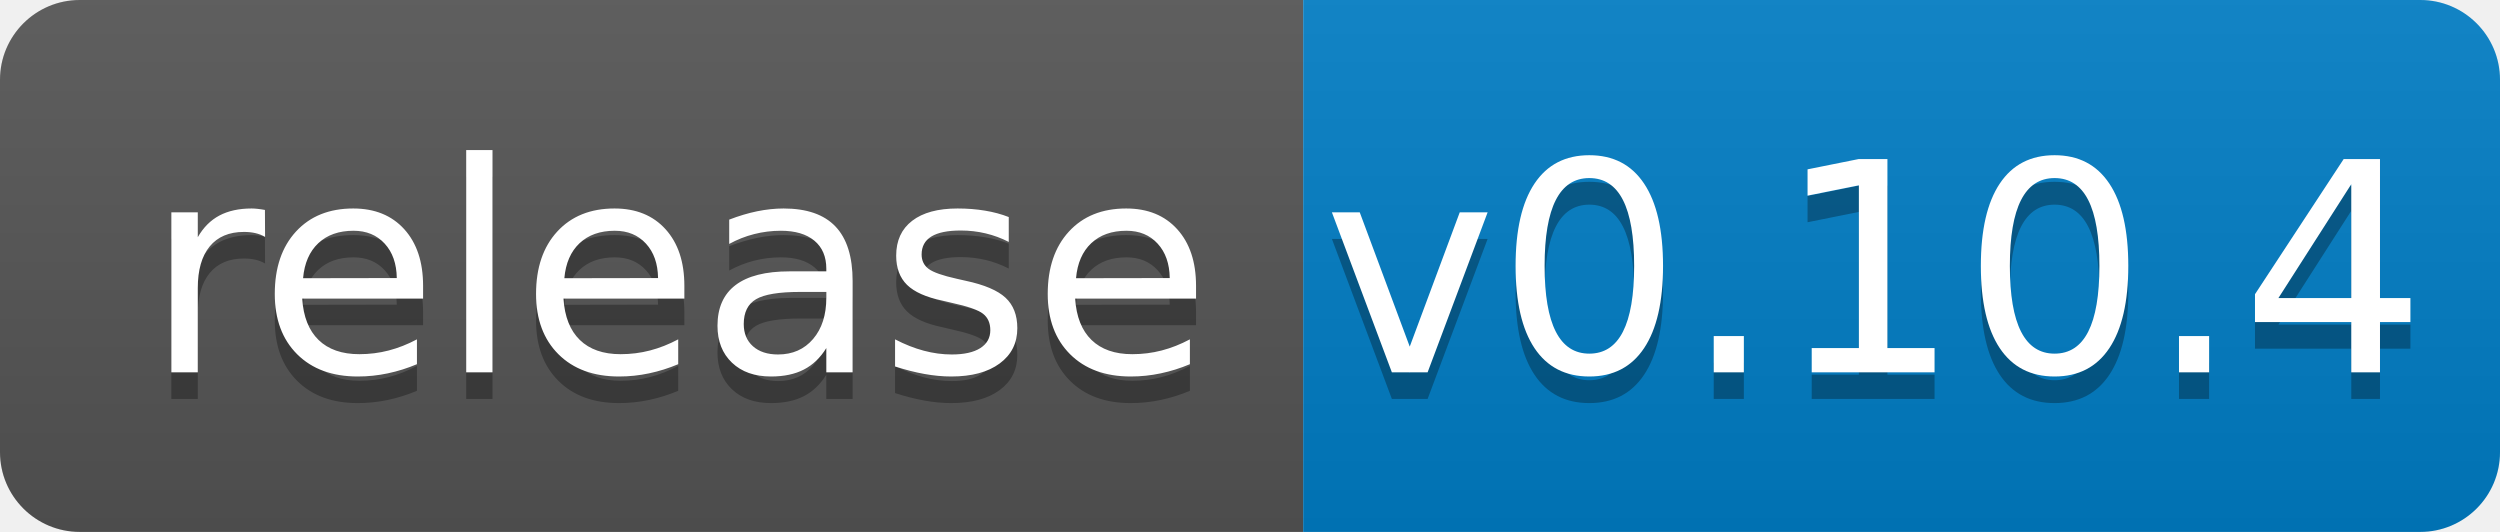
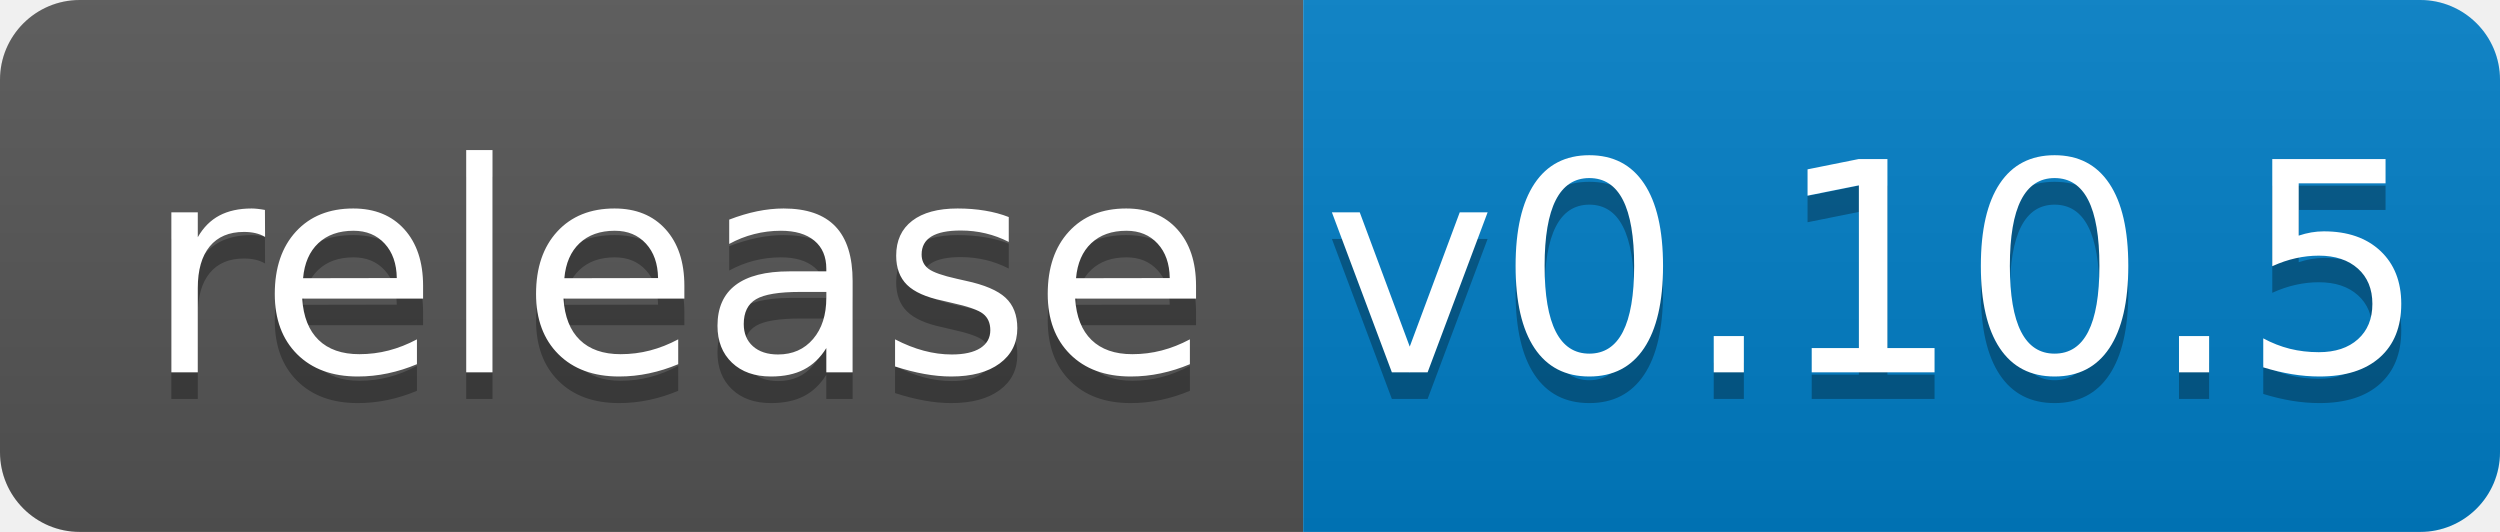
<svg xmlns="http://www.w3.org/2000/svg" width="94" height="20">
  <linearGradient id="b" x2="0" y2="100%">
    <stop offset="0" stop-color="#bbb" stop-opacity=".1" />
    <stop offset="1" stop-opacity=".1" />
  </linearGradient>
  <clipPath id="a">
    <rect width="94" height="20" rx="3" fill="#fff" />
  </clipPath>
  <g clip-path="url(#a)">
    <path fill="#555" d="M0 0h49v20H0z" />
    <path fill="#007ec6" d="M49 0h45v20H49z" />
    <path fill="url(#b)" d="M0 0h94v20H0z" />
  </g>
  <g fill="#fff" text-anchor="middle" font-family="DejaVu Sans,Verdana,Geneva,sans-serif" font-size="110">
    <text x="255" y="150" fill="#010101" fill-opacity=".3" transform="scale(.1)" textLength="390">release</text>
    <text x="255" y="140" transform="scale(.1)" textLength="390">release</text>
-     <text x="705" y="150" fill="#010101" fill-opacity=".3" transform="scale(.1)" textLength="350">v0.10.4</text>
-     <text x="705" y="140" transform="scale(.1)" textLength="350">v0.10.4</text>
+     <text x="705" y="150" fill="#010101" fill-opacity=".3" transform="scale(.1)" textLength="350">v0.10.5</text>
+     <text x="705" y="140" transform="scale(.1)" textLength="350">v0.10.5</text>
  </g>
</svg>
